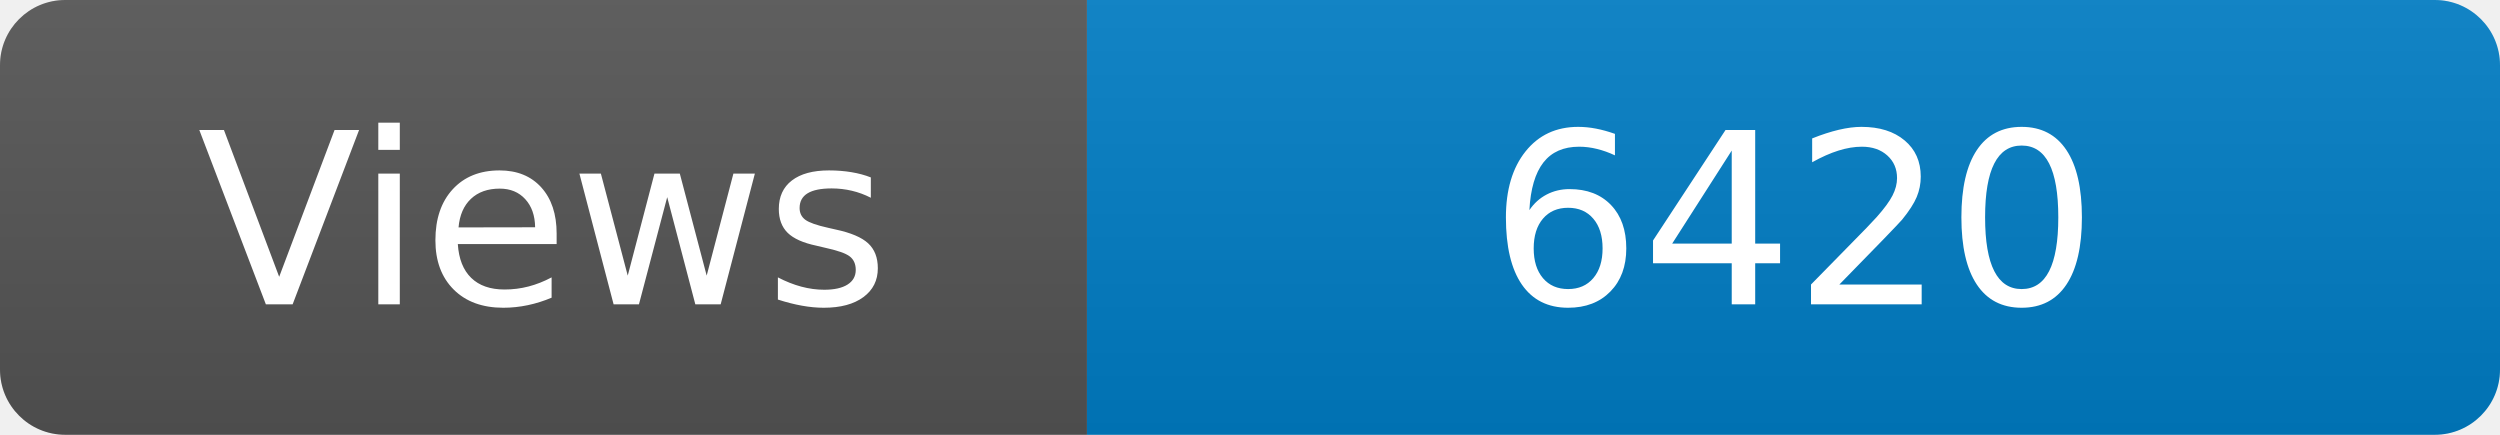
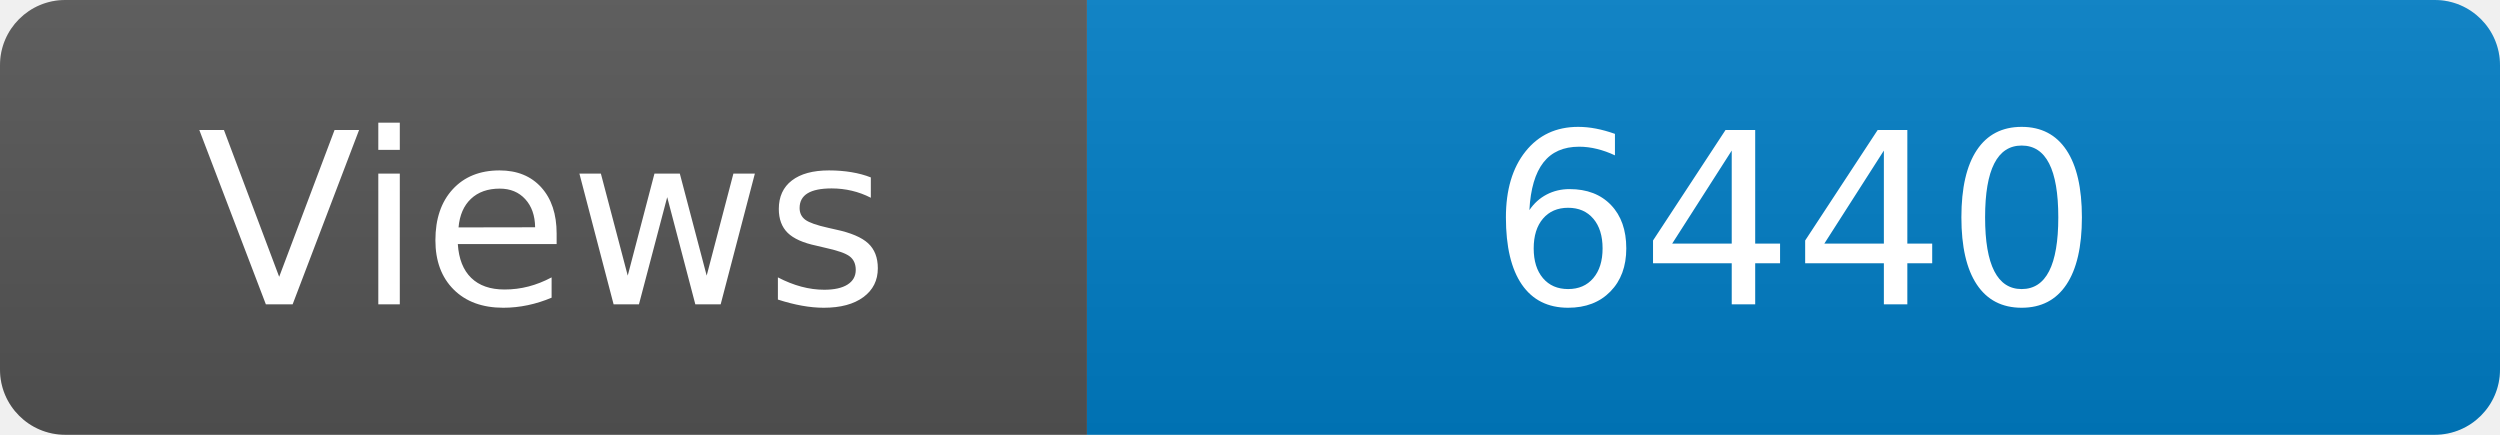
<svg xmlns="http://www.w3.org/2000/svg" width="115" height="20" role="img" aria-label="Maintained?: yes">
  <linearGradient id="s" x2="0" y2="100%">
    <stop offset="0" stop-color="#bbb" stop-opacity=".1" />
    <stop offset="1" stop-opacity=".1" />
  </linearGradient>
  <clipPath id="r">
    <rect width="115" height="20" rx="3" fill="#fff" />
  </clipPath>
  <g clip-path="url(#r)">
    <rect width="50" height="20" fill="#555" />
    <rect x="50" width="160" height="20" fill="#007ec6" />
    <rect width="115" height="20" fill="url(#s)" />
  </g>
  <g fill="#fff" text-anchor="middle" font-family="Verdana,Geneva,DejaVu Sans,sans-serif" font-size="110">
    <text x="250" y="140" transform="scale(.1)" fill="#fff">Views</text>
-     <text x="825" y="140" transform="scale(.1)" fill="#fff">6420</text>
+     <text x="825" y="140" transform="scale(.1)" fill="#fff">6440</text>
  </g>
</svg>
